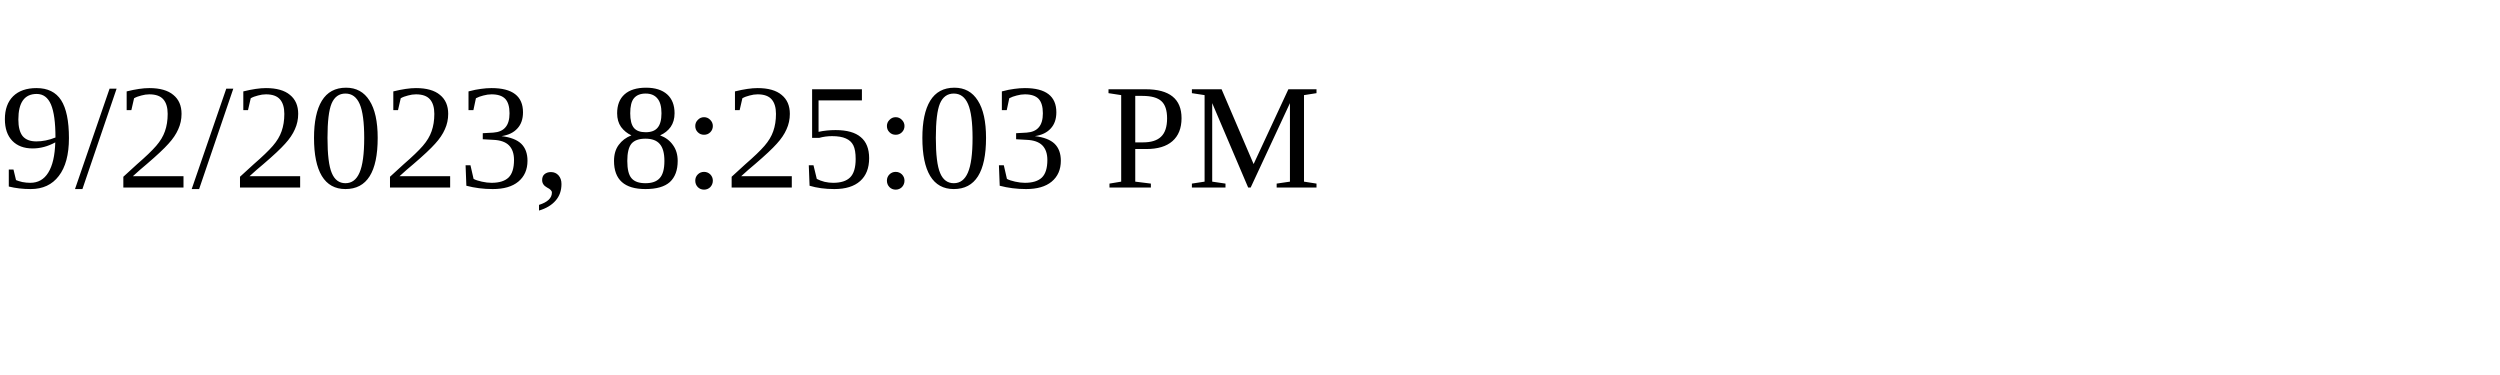
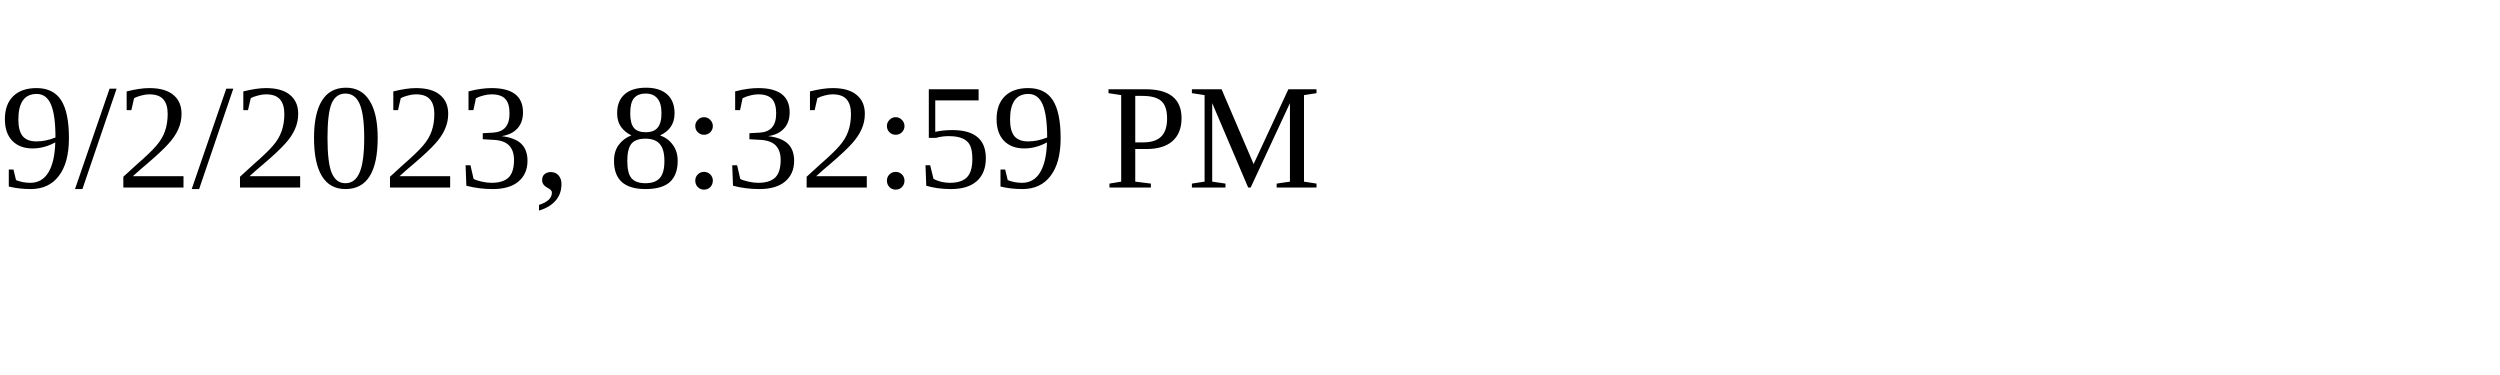
<svg xmlns="http://www.w3.org/2000/svg" height="30" width="200">
-   <text x="0" y="15">9/2/2023, 8:25:03 PM</text>
+   <text x="0" y="15">9/2/2023, 8:32:59 PM</text>
</svg>
